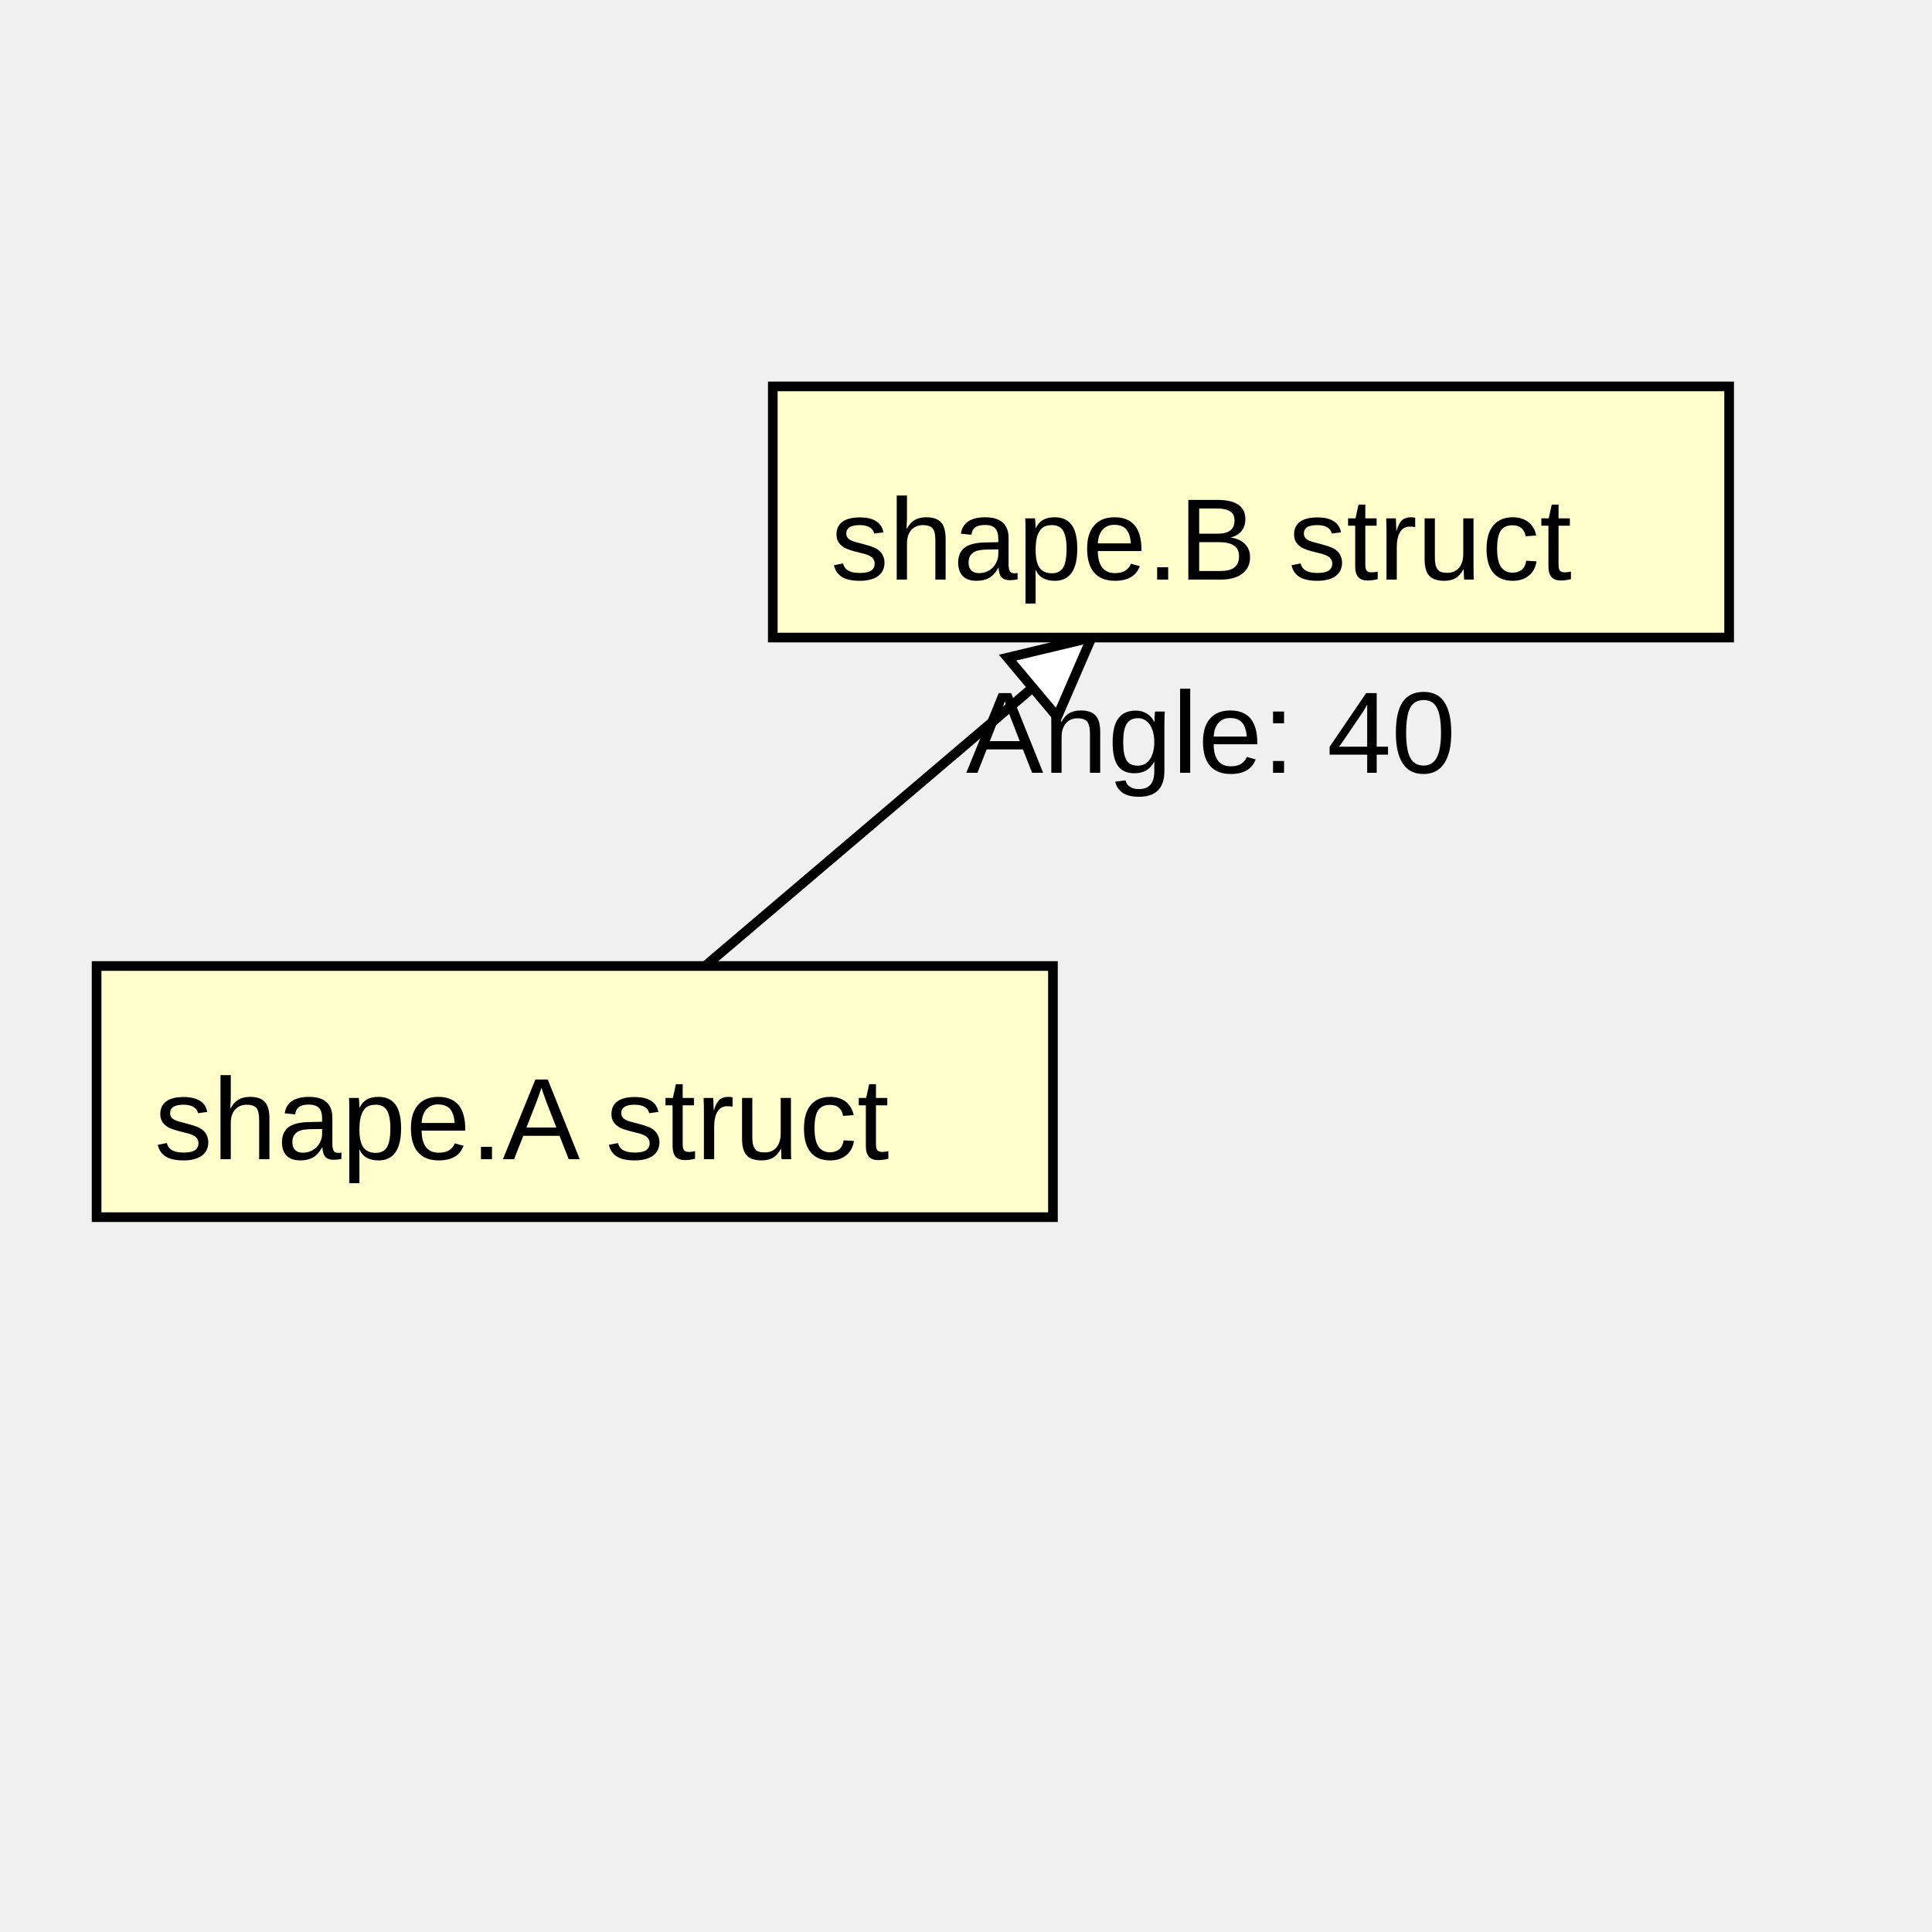
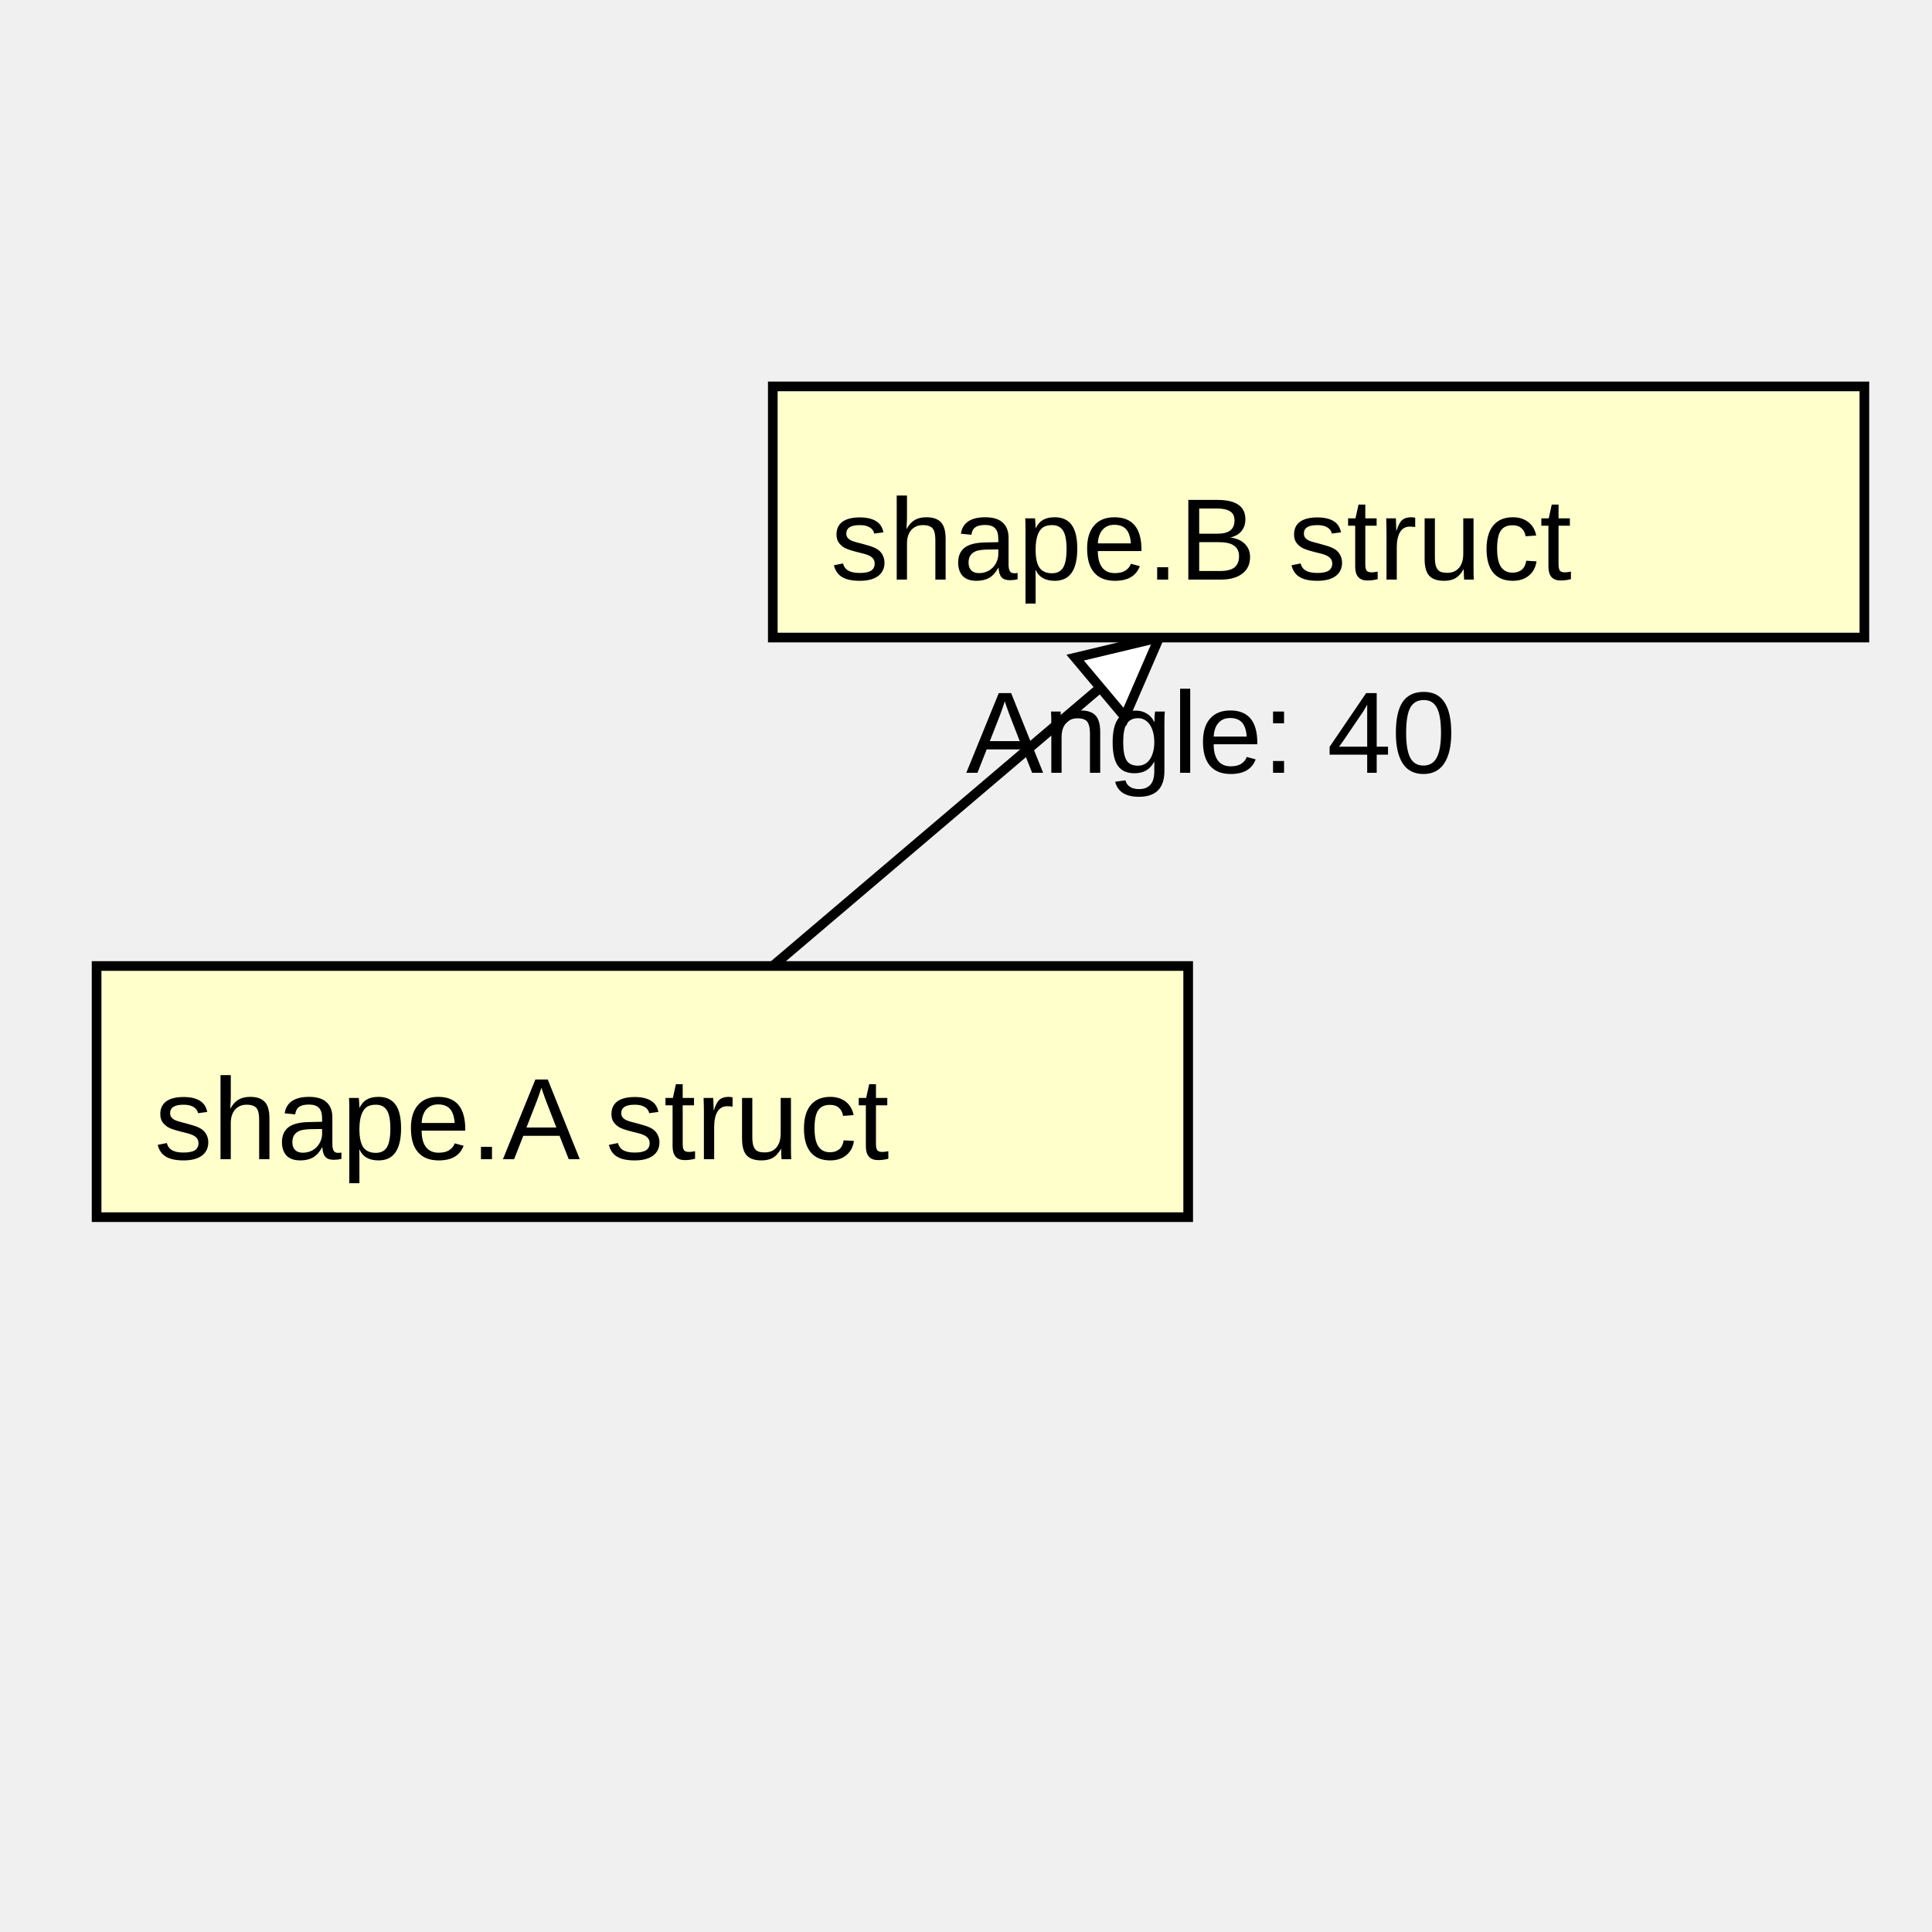
<svg xmlns="http://www.w3.org/2000/svg" width="200" height="200" font-family="Arial, Helvetica, sans-serif">
-   <path class="arrow" style="stroke:black" d="M73,100 L113,66" />
-   <g transform="rotate(-40 113 66)">
-     <path class="arrow-head" style="stroke:black;fill:#ffffff" d="M113,66 l-8,-4 l 0,8 Z" />
+   <path class="arrow" style="stroke:black" d="M80,100 L120,66" />
+   <g transform="rotate(-40 120 66)">
+     <path class="arrow-head" style="stroke:black;fill:#ffffff" d="M120,66 l-8,-4 l 0,8 Z" />
  </g>
-   <rect class="record" style="fill:#ffffcc;stroke:black" x="10" y="100" width="99" height="26" />
+   <rect class="record" style="fill:#ffffcc;stroke:black" x="10" y="100" width="113" height="26" />
  <text class="record-title" style="font-family:Arial,Helvetica,sans-serif; font-size:12px" x="16" y="120">shape.A struct</text>
-   <rect class="record" style="fill:#ffffcc;stroke:black" x="80" y="40" width="99" height="26" />
+   <rect class="record" style="fill:#ffffcc;stroke:black" x="80" y="40" width="113" height="26" />
  <text class="record-title" style="font-family:Arial,Helvetica,sans-serif; font-size:12px" x="86" y="60">shape.B struct</text>
  <text class="label" style="font-family:Arial,Helvetica,sans-serif; font-size:12px" x="100" y="80">Angle: 40</text>
</svg>
